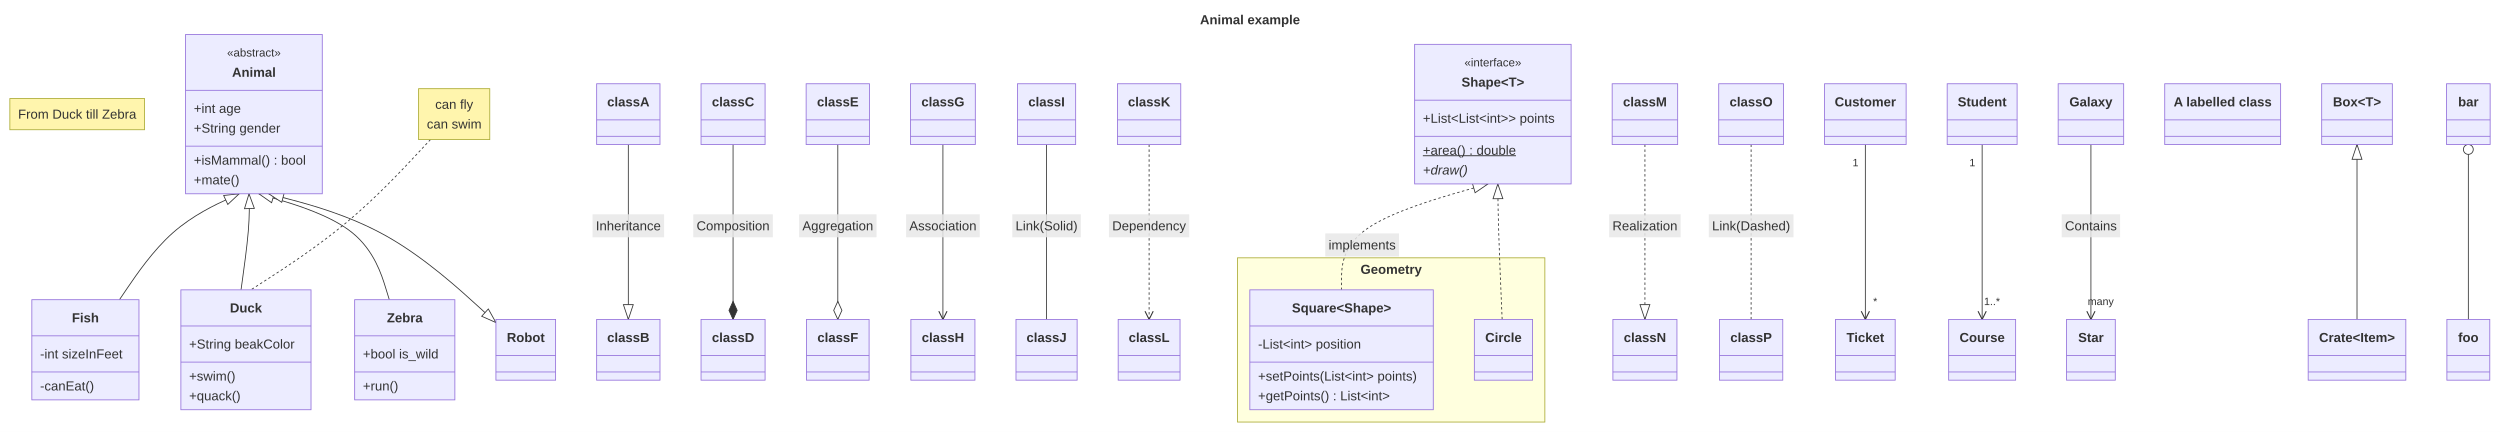
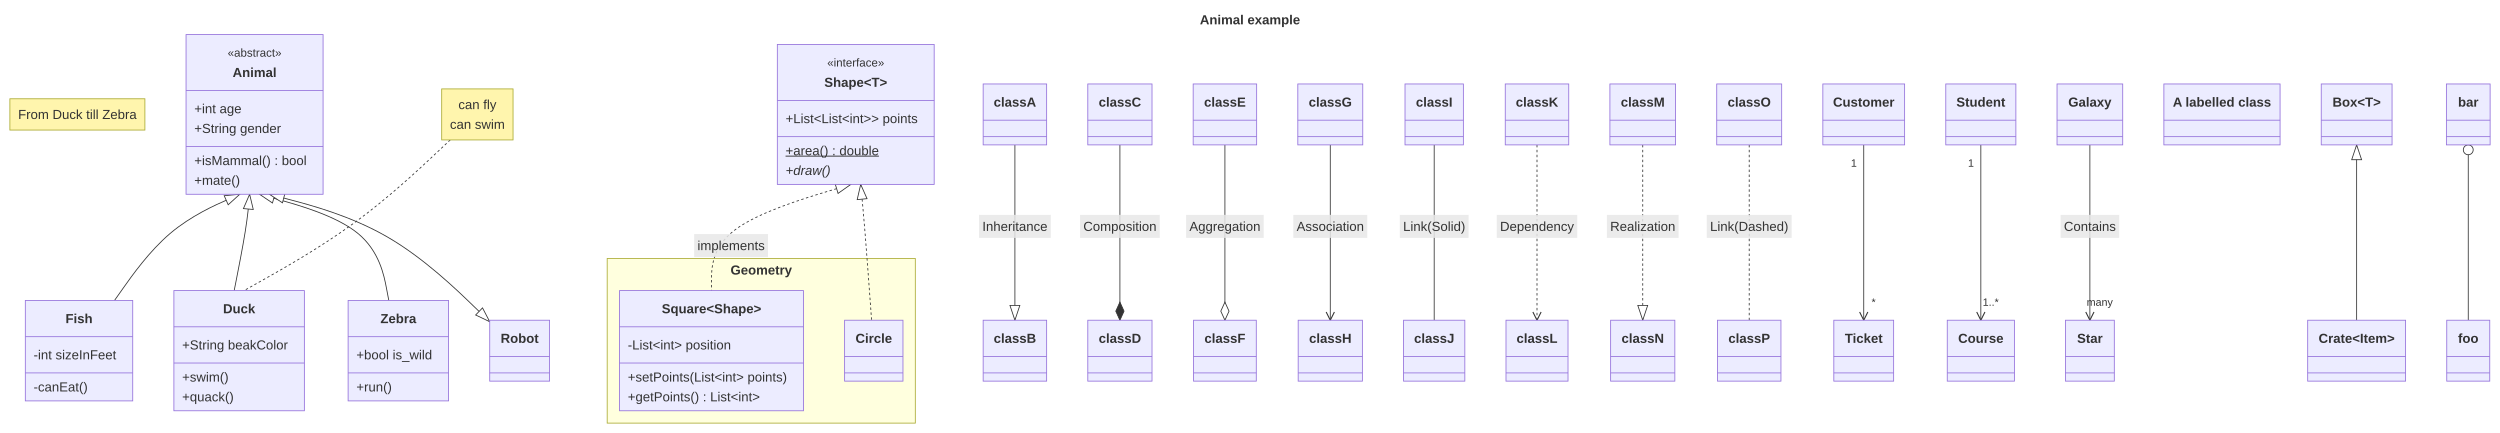
- <svg xmlns="http://www.w3.org/2000/svg" id="mermaid" class="classDiagram" width="3044.69" height="526" viewBox="-94.01 -42 3044.69 526" role="graphics-document document" aria-roledescription="classDiagram">
+ <svg xmlns="http://www.w3.org/2000/svg" id="mermaid" class="classDiagram" width="3036.97" height="526" viewBox="-2988.91 -42 3036.97 526" role="graphics-document document" aria-roledescription="classDiagram">
  <style>#mermaid{font-family:"trebuchet ms",verdana,arial,sans-serif;font-size:16px;fill:#333;}#mermaid .cls{fill:#ECECFF;stroke:#9370DB;stroke-width:1px;}#mermaid .div{stroke:#9370DB;stroke-width:1px;}#mermaid .rel{fill:none;stroke:#333;stroke-width:1px;}#mermaid .rel.dot{stroke-dasharray:3,3;}#mermaid .lbl{fill:#e8e8e8;opacity:0.85;}#mermaid .card{font-size:13px;}#mermaid .ns{fill:#ffffde;stroke:#aaaa33;stroke-width:1px;}#mermaid .note{fill:#fff5ad;stroke:#aaaa33;stroke-width:1px;}#mermaid .static{text-decoration:underline;}#mermaid .abstract{font-style:italic;}#mermaid .title{font-weight:bold;}#mermaid .ann{font-size:14px;}</style>
-   <rect x="-94.01" y="-42" width="3044.69" height="526" fill="white" />
+   <rect x="-2988.91" y="-42" width="3036.97" height="526" fill="white" />
  <defs>
    <marker id="cl-ext-s" viewBox="0 0 20 14" refX="1" refY="7" markerWidth="20" markerHeight="14" markerUnits="userSpaceOnUse" orient="auto">
      <path d="M1,7 L19,1 L19,13 z" fill="#fff" stroke="#333" />
    </marker>
    <marker id="cl-ext-e" viewBox="0 0 20 14" refX="19" refY="7" markerWidth="20" markerHeight="14" markerUnits="userSpaceOnUse" orient="auto">
      <path d="M19,7 L1,1 L1,13 z" fill="#fff" stroke="#333" />
    </marker>
    <marker id="cl-comp-s" viewBox="0 0 24 12" refX="1" refY="6" markerWidth="24" markerHeight="12" markerUnits="userSpaceOnUse" orient="auto">
      <path d="M1,6 L12,1 L23,6 L12,11 z" fill="#333" stroke="#333" />
    </marker>
    <marker id="cl-comp-e" viewBox="0 0 24 12" refX="23" refY="6" markerWidth="24" markerHeight="12" markerUnits="userSpaceOnUse" orient="auto">
      <path d="M1,6 L12,1 L23,6 L12,11 z" fill="#333" stroke="#333" />
    </marker>
    <marker id="cl-agg-s" viewBox="0 0 24 12" refX="1" refY="6" markerWidth="24" markerHeight="12" markerUnits="userSpaceOnUse" orient="auto">
      <path d="M1,6 L12,1 L23,6 L12,11 z" fill="#fff" stroke="#333" />
    </marker>
    <marker id="cl-agg-e" viewBox="0 0 24 12" refX="23" refY="6" markerWidth="24" markerHeight="12" markerUnits="userSpaceOnUse" orient="auto">
      <path d="M1,6 L12,1 L23,6 L12,11 z" fill="#fff" stroke="#333" />
    </marker>
    <marker id="cl-arrow-s" viewBox="0 0 12 12" refX="1" refY="6" markerWidth="12" markerHeight="12" markerUnits="userSpaceOnUse" orient="auto">
      <path d="M11,1 L1,6 L11,11" fill="none" stroke="#333" stroke-width="1.3" />
    </marker>
    <marker id="cl-arrow-e" viewBox="0 0 12 12" refX="11" refY="6" markerWidth="12" markerHeight="12" markerUnits="userSpaceOnUse" orient="auto">
      <path d="M1,1 L11,6 L1,11" fill="none" stroke="#333" stroke-width="1.3" />
    </marker>
    <marker id="cl-lolli-s" viewBox="0 0 14 14" refX="1" refY="7" markerWidth="14" markerHeight="14" markerUnits="userSpaceOnUse" orient="auto">
      <circle cx="7" cy="7" r="6" fill="#fff" stroke="#333" />
    </marker>
    <marker id="cl-lolli-e" viewBox="0 0 14 14" refX="13" refY="7" markerWidth="14" markerHeight="14" markerUnits="userSpaceOnUse" orient="auto">
      <circle cx="7" cy="7" r="6" fill="#fff" stroke="#333" />
    </marker>
  </defs>
-   <text class="title" x="1428.34" y="-18" text-anchor="middle" dominant-baseline="central">Animal example</text>
-   <rect class="ns" x="1413.13" y="272" width="374.3" height="200" />
-   <text class="title" x="1600.28" y="286" text-anchor="middle" dominant-baseline="central">Geometry</text>
-   <path class="rel" d="M209.24,194L209.43,200.5C209.62,207 210,220 208.39,239.5C206.77,259 203.15,285 201.34,298L199.53,311" marker-start="url(#cl-ext-s)" />
-   <path class="rel dot" d="M430.23,128L413.91,145.5C397.6,163 364.96,198 328.51,228.5C292.07,259 251.8,285 231.67,298L211.53,311" />
-   <path class="rel" d="M197.24,194L183.14,200.5C169.03,207 140.83,220 116.53,241.5C92.23,263 71.85,293 61.65,308L51.46,323" marker-start="url(#cl-ext-s)" />
-   <path class="rel" d="M221.24,194L243.09,200.5C264.94,207 308.63,220 335.11,241.5C361.59,263 370.85,293 375.49,308L380.12,323" marker-start="url(#cl-ext-s)" />
-   <path class="rel dot" d="M1718.14,182L1688.42,190.5C1658.71,199 1599.27,216 1569.56,237.5C1539.84,259 1539.84,285 1539.84,298L1539.84,311" marker-start="url(#cl-ext-s)" />
-   <rect class="lbl" x="1520.02" y="242.3" width="89.79" height="28" />
-   <text x="1564.92" y="256.3" text-anchor="middle" dominant-baseline="central">implements</text>
-   <path class="rel dot" d="M1730.14,182L1730.21,190.5C1730.28,199 1730.42,216 1731.3,243.5C1732.18,271 1733.8,309 1734.61,328L1735.42,347" marker-start="url(#cl-ext-s)" />
-   <path class="rel" d="M671.21,134L671.21,347" marker-end="url(#cl-ext-e)" />
-   <rect class="lbl" x="627.64" y="219" width="87.15" height="28" />
-   <text x="671.21" y="233" text-anchor="middle" dominant-baseline="central">Inheritance</text>
-   <path class="rel" d="M798.77,134L798.77,347" marker-end="url(#cl-comp-e)" />
-   <rect class="lbl" x="750.32" y="219" width="96.91" height="28" />
-   <text x="798.77" y="233" text-anchor="middle" dominant-baseline="central">Composition</text>
-   <path class="rel" d="M926.33,134L926.33,347" marker-end="url(#cl-agg-e)" />
-   <rect class="lbl" x="879.2" y="219" width="94.27" height="28" />
-   <text x="926.33" y="233" text-anchor="middle" dominant-baseline="central">Aggregation</text>
-   <path class="rel" d="M1054.34,134L1054.34,347" marker-end="url(#cl-arrow-e)" />
-   <rect class="lbl" x="1009.44" y="219" width="89.81" height="28" />
-   <text x="1054.34" y="233" text-anchor="middle" dominant-baseline="central">Association</text>
-   <path class="rel" d="M1180.56,134L1180.56,347" />
-   <rect class="lbl" x="1138.78" y="219" width="83.57" height="28" />
-   <text x="1180.56" y="233" text-anchor="middle" dominant-baseline="central">Link(Solid)</text>
-   <path class="rel dot" d="M1305.46,134L1305.46,347" marker-end="url(#cl-arrow-e)" />
-   <rect class="lbl" x="1256.55" y="219" width="97.82" height="28" />
-   <text x="1305.46" y="233" text-anchor="middle" dominant-baseline="central">Dependency</text>
-   <path class="rel dot" d="M1909.3,134L1909.3,347" marker-end="url(#cl-ext-e)" />
-   <rect class="lbl" x="1865.73" y="219" width="87.14" height="28" />
-   <text x="1909.3" y="233" text-anchor="middle" dominant-baseline="central">Realization</text>
-   <path class="rel dot" d="M2038.63,134L2038.63,347" />
-   <rect class="lbl" x="1987.06" y="219" width="103.14" height="28" />
-   <text x="2038.63" y="233" text-anchor="middle" dominant-baseline="central">Link(Dashed)</text>
-   <path class="rel" d="M2177.75,134L2177.75,347" marker-end="url(#cl-arrow-e)" />
-   <text class="card" x="2165.75" y="156" text-anchor="middle" dominant-baseline="central">1</text>
-   <text class="card" x="2189.75" y="325" text-anchor="middle" dominant-baseline="central">*</text>
-   <path class="rel" d="M2320,134L2320,347" marker-end="url(#cl-arrow-e)" />
-   <text class="card" x="2308" y="156" text-anchor="middle" dominant-baseline="central">1</text>
-   <text class="card" x="2332" y="325" text-anchor="middle" dominant-baseline="central">1..*</text>
-   <path class="rel" d="M2452.47,134L2452.47,347" marker-end="url(#cl-arrow-e)" />
-   <text class="card" x="2464.47" y="325" text-anchor="middle" dominant-baseline="central">many</text>
-   <rect class="lbl" x="2416.9" y="219" width="71.14" height="28" />
-   <text x="2452.47" y="233" text-anchor="middle" dominant-baseline="central">Contains</text>
-   <path class="rel" d="M233.24,194L257.83,200.5C282.42,207 331.6,220 377.72,246.14C423.84,272.28 466.9,311.56 488.43,331.21L509.96,350.85" marker-start="url(#cl-ext-s)" marker-end="url(#cl-ext-e)" />
-   <path class="rel" d="M2776.54,134L2776.54,347" marker-start="url(#cl-ext-s)" />
-   <path class="rel" d="M2912.12,134L2912.12,347" marker-start="url(#cl-lolli-s)" />
-   <rect class="note" x="-82.01" y="78" width="164.02" height="38" />
-   <text x="0" y="97" text-anchor="middle" dominant-baseline="central">From Duck till Zebra</text>
-   <rect class="cls" x="132.01" y="0" width="166.46" height="194" />
-   <text class="ann" x="215.24" y="22" text-anchor="middle" dominant-baseline="central">«abstract»</text>
-   <text class="title" x="215.24" y="46" text-anchor="middle" dominant-baseline="central">Animal</text>
-   <line class="div" x1="132.01" y1="68" x2="298.47" y2="68" />
-   <text x="142.01" y="90" text-anchor="start" dominant-baseline="central">+int age</text>
-   <text x="142.01" y="114" text-anchor="start" dominant-baseline="central">+String gender</text>
-   <line class="div" x1="132.01" y1="136" x2="298.47" y2="136" />
-   <text x="142.01" y="153" text-anchor="start" dominant-baseline="central">+isMammal() : bool</text>
-   <text x="142.01" y="177" text-anchor="start" dominant-baseline="central">+mate()</text>
-   <rect class="cls" x="126.28" y="311" width="158.5" height="146" />
-   <text class="title" x="205.53" y="333" text-anchor="middle" dominant-baseline="central">Duck</text>
-   <line class="div" x1="126.28" y1="355" x2="284.78" y2="355" />
-   <text x="136.28" y="377" text-anchor="start" dominant-baseline="central">+String beakColor</text>
-   <line class="div" x1="126.28" y1="399" x2="284.78" y2="399" />
-   <text x="136.28" y="416" text-anchor="start" dominant-baseline="central">+swim()</text>
-   <text x="136.28" y="440" text-anchor="start" dominant-baseline="central">+quack()</text>
-   <rect class="note" x="415.8" y="66" width="86.67" height="62" />
-   <text x="459.13" y="85" text-anchor="middle" dominant-baseline="central">can fly</text>
-   <text x="459.13" y="109" text-anchor="middle" dominant-baseline="central">can swim</text>
-   <rect class="cls" x="-55.24" y="323" width="130.48" height="122" />
-   <text class="title" x="10" y="345" text-anchor="middle" dominant-baseline="central">Fish</text>
-   <line class="div" x1="-55.24" y1="367" x2="75.24" y2="367" />
-   <text x="-45.24" y="389" text-anchor="start" dominant-baseline="central">-int sizeInFeet</text>
-   <line class="div" x1="-55.24" y1="411" x2="75.24" y2="411" />
-   <text x="-45.24" y="428" text-anchor="start" dominant-baseline="central">-canEat()</text>
-   <rect class="cls" x="337.93" y="323" width="122.03" height="122" />
-   <text class="title" x="398.95" y="345" text-anchor="middle" dominant-baseline="central">Zebra</text>
-   <line class="div" x1="337.93" y1="367" x2="459.96" y2="367" />
-   <text x="347.93" y="389" text-anchor="start" dominant-baseline="central">+bool is_wild</text>
-   <line class="div" x1="337.93" y1="411" x2="459.96" y2="411" />
-   <text x="347.93" y="428" text-anchor="start" dominant-baseline="central">+run()</text>
-   <rect class="cls" x="1628.86" y="12" width="190.54" height="170" />
-   <text class="ann" x="1724.14" y="34" text-anchor="middle" dominant-baseline="central">«interface»</text>
-   <text class="title" x="1724.14" y="58" text-anchor="middle" dominant-baseline="central">Shape&lt;T&gt;</text>
-   <line class="div" x1="1628.86" y1="80" x2="1819.41" y2="80" />
-   <text x="1638.86" y="102" text-anchor="start" dominant-baseline="central">+List&lt;List&lt;int&gt;&gt; points</text>
-   <line class="div" x1="1628.86" y1="124" x2="1819.41" y2="124" />
-   <text class="static" x="1638.86" y="141" text-anchor="start" dominant-baseline="central">+area() : double</text>
-   <text class="abstract" x="1638.86" y="165" text-anchor="start" dominant-baseline="central">+draw()</text>
-   <rect class="cls" x="1428.13" y="311" width="223.42" height="146" />
-   <text class="title" x="1539.84" y="333" text-anchor="middle" dominant-baseline="central">Square&lt;Shape&gt;</text>
-   <line class="div" x1="1428.13" y1="355" x2="1651.56" y2="355" />
-   <text x="1438.13" y="377" text-anchor="start" dominant-baseline="central">-List&lt;int&gt; position</text>
-   <line class="div" x1="1428.13" y1="399" x2="1651.56" y2="399" />
-   <text x="1438.13" y="416" text-anchor="start" dominant-baseline="central">+setPoints(List&lt;int&gt; points)</text>
-   <text x="1438.13" y="440" text-anchor="start" dominant-baseline="central">+getPoints() : List&lt;int&gt;</text>
-   <rect class="cls" x="1701.56" y="347" width="70.88" height="74" />
-   <text class="title" x="1737" y="369" text-anchor="middle" dominant-baseline="central">Circle</text>
-   <line class="div" x1="1701.56" y1="391" x2="1772.44" y2="391" />
-   <line class="div" x1="1701.56" y1="411" x2="1772.44" y2="411" />
-   <rect class="cls" x="632.65" y="60" width="77.12" height="74" />
-   <text class="title" x="671.21" y="82" text-anchor="middle" dominant-baseline="central">classA</text>
-   <line class="div" x1="632.65" y1="104" x2="709.77" y2="104" />
-   <line class="div" x1="632.65" y1="124" x2="709.77" y2="124" />
-   <rect class="cls" x="632.65" y="347" width="77.12" height="74" />
-   <text class="title" x="671.21" y="369" text-anchor="middle" dominant-baseline="central">classB</text>
-   <line class="div" x1="632.65" y1="391" x2="709.77" y2="391" />
-   <line class="div" x1="632.65" y1="411" x2="709.77" y2="411" />
-   <rect class="cls" x="759.77" y="60" width="78" height="74" />
-   <text class="title" x="798.77" y="82" text-anchor="middle" dominant-baseline="central">classC</text>
-   <line class="div" x1="759.77" y1="104" x2="837.77" y2="104" />
-   <line class="div" x1="759.77" y1="124" x2="837.77" y2="124" />
-   <rect class="cls" x="759.77" y="347" width="78" height="74" />
-   <text class="title" x="798.77" y="369" text-anchor="middle" dominant-baseline="central">classD</text>
-   <line class="div" x1="759.77" y1="391" x2="837.77" y2="391" />
-   <line class="div" x1="759.77" y1="411" x2="837.77" y2="411" />
-   <rect class="cls" x="887.77" y="60" width="77.12" height="74" />
-   <text class="title" x="926.33" y="82" text-anchor="middle" dominant-baseline="central">classE</text>
-   <line class="div" x1="887.77" y1="104" x2="964.89" y2="104" />
-   <line class="div" x1="887.77" y1="124" x2="964.89" y2="124" />
-   <rect class="cls" x="888.22" y="347" width="76.22" height="74" />
-   <text class="title" x="926.33" y="369" text-anchor="middle" dominant-baseline="central">classF</text>
-   <line class="div" x1="888.22" y1="391" x2="964.44" y2="391" />
-   <line class="div" x1="888.22" y1="411" x2="964.44" y2="411" />
-   <rect class="cls" x="1014.89" y="60" width="78.9" height="74" />
-   <text class="title" x="1054.34" y="82" text-anchor="middle" dominant-baseline="central">classG</text>
-   <line class="div" x1="1014.89" y1="104" x2="1093.79" y2="104" />
-   <line class="div" x1="1014.89" y1="124" x2="1093.79" y2="124" />
-   <rect class="cls" x="1015.34" y="347" width="78" height="74" />
-   <text class="title" x="1054.34" y="369" text-anchor="middle" dominant-baseline="central">classH</text>
-   <line class="div" x1="1015.34" y1="391" x2="1093.34" y2="391" />
-   <line class="div" x1="1015.34" y1="411" x2="1093.34" y2="411" />
-   <rect class="cls" x="1145.12" y="60" width="70.9" height="74" />
-   <text class="title" x="1180.56" y="82" text-anchor="middle" dominant-baseline="central">classI</text>
-   <line class="div" x1="1145.12" y1="104" x2="1216.01" y2="104" />
-   <line class="div" x1="1145.12" y1="124" x2="1216.01" y2="124" />
-   <rect class="cls" x="1143.34" y="347" width="74.45" height="74" />
-   <text class="title" x="1180.56" y="369" text-anchor="middle" dominant-baseline="central">classJ</text>
-   <line class="div" x1="1143.34" y1="391" x2="1217.79" y2="391" />
-   <line class="div" x1="1143.34" y1="411" x2="1217.79" y2="411" />
-   <rect class="cls" x="1266.9" y="60" width="77.12" height="74" />
-   <text class="title" x="1305.46" y="82" text-anchor="middle" dominant-baseline="central">classK</text>
-   <line class="div" x1="1266.9" y1="104" x2="1344.02" y2="104" />
-   <line class="div" x1="1266.9" y1="124" x2="1344.02" y2="124" />
-   <rect class="cls" x="1267.79" y="347" width="75.34" height="74" />
-   <text class="title" x="1305.46" y="369" text-anchor="middle" dominant-baseline="central">classL</text>
-   <line class="div" x1="1267.79" y1="391" x2="1343.13" y2="391" />
-   <line class="div" x1="1267.79" y1="411" x2="1343.13" y2="411" />
-   <rect class="cls" x="1869.41" y="60" width="79.78" height="74" />
-   <text class="title" x="1909.3" y="82" text-anchor="middle" dominant-baseline="central">classM</text>
-   <line class="div" x1="1869.41" y1="104" x2="1949.18" y2="104" />
-   <line class="div" x1="1869.41" y1="124" x2="1949.18" y2="124" />
-   <rect class="cls" x="1870.3" y="347" width="78" height="74" />
-   <text class="title" x="1909.3" y="369" text-anchor="middle" dominant-baseline="central">classN</text>
-   <line class="div" x1="1870.3" y1="391" x2="1948.3" y2="391" />
-   <line class="div" x1="1870.3" y1="411" x2="1948.3" y2="411" />
-   <rect class="cls" x="1999.18" y="60" width="78.9" height="74" />
-   <text class="title" x="2038.63" y="82" text-anchor="middle" dominant-baseline="central">classO</text>
-   <line class="div" x1="1999.18" y1="104" x2="2078.08" y2="104" />
-   <line class="div" x1="1999.18" y1="124" x2="2078.08" y2="124" />
-   <rect class="cls" x="2000.07" y="347" width="77.12" height="74" />
-   <text class="title" x="2038.63" y="369" text-anchor="middle" dominant-baseline="central">classP</text>
-   <line class="div" x1="2000.07" y1="391" x2="2077.19" y2="391" />
-   <line class="div" x1="2000.07" y1="411" x2="2077.19" y2="411" />
-   <rect class="cls" x="2128.08" y="60" width="99.34" height="74" />
-   <text class="title" x="2177.75" y="82" text-anchor="middle" dominant-baseline="central">Customer</text>
-   <line class="div" x1="2128.08" y1="104" x2="2227.42" y2="104" />
-   <line class="div" x1="2128.08" y1="124" x2="2227.42" y2="124" />
-   <rect class="cls" x="2141.42" y="347" width="72.67" height="74" />
-   <text class="title" x="2177.75" y="369" text-anchor="middle" dominant-baseline="central">Ticket</text>
-   <line class="div" x1="2141.42" y1="391" x2="2214.09" y2="391" />
-   <line class="div" x1="2141.42" y1="411" x2="2214.09" y2="411" />
-   <rect class="cls" x="2277.42" y="60" width="85.15" height="74" />
-   <text class="title" x="2320" y="82" text-anchor="middle" dominant-baseline="central">Student</text>
-   <line class="div" x1="2277.42" y1="104" x2="2362.58" y2="104" />
-   <line class="div" x1="2277.42" y1="124" x2="2362.58" y2="124" />
-   <rect class="cls" x="2279.22" y="347" width="81.57" height="74" />
-   <text class="title" x="2320" y="369" text-anchor="middle" dominant-baseline="central">Course</text>
-   <line class="div" x1="2279.22" y1="391" x2="2360.78" y2="391" />
-   <line class="div" x1="2279.22" y1="411" x2="2360.78" y2="411" />
-   <rect class="cls" x="2412.58" y="60" width="79.79" height="74" />
-   <text class="title" x="2452.47" y="82" text-anchor="middle" dominant-baseline="central">Galaxy</text>
-   <line class="div" x1="2412.58" y1="104" x2="2492.37" y2="104" />
-   <line class="div" x1="2412.58" y1="124" x2="2492.37" y2="124" />
-   <rect class="cls" x="2422.8" y="347" width="59.34" height="74" />
-   <text class="title" x="2452.47" y="369" text-anchor="middle" dominant-baseline="central">Star</text>
-   <line class="div" x1="2422.8" y1="391" x2="2482.14" y2="391" />
-   <line class="div" x1="2422.8" y1="411" x2="2482.14" y2="411" />
-   <rect class="cls" x="509.96" y="347" width="72.69" height="74" />
-   <text class="title" x="546.31" y="369" text-anchor="middle" dominant-baseline="central">Robot</text>
-   <line class="div" x1="509.96" y1="391" x2="582.65" y2="391" />
-   <line class="div" x1="509.96" y1="411" x2="582.65" y2="411" />
-   <rect class="cls" x="2733.52" y="60" width="86.03" height="74" />
-   <text class="title" x="2776.54" y="82" text-anchor="middle" dominant-baseline="central">Box&lt;T&gt;</text>
-   <line class="div" x1="2733.52" y1="104" x2="2819.55" y2="104" />
-   <line class="div" x1="2733.52" y1="124" x2="2819.55" y2="124" />
-   <rect class="cls" x="2717.07" y="347" width="118.93" height="74" />
-   <text class="title" x="2776.54" y="369" text-anchor="middle" dominant-baseline="central">Crate&lt;Item&gt;</text>
-   <line class="div" x1="2717.07" y1="391" x2="2836" y2="391" />
-   <line class="div" x1="2717.07" y1="411" x2="2836" y2="411" />
-   <rect class="cls" x="2885.56" y="60" width="53.12" height="74" />
-   <text class="title" x="2912.12" y="82" text-anchor="middle" dominant-baseline="central">bar</text>
-   <line class="div" x1="2885.56" y1="104" x2="2938.68" y2="104" />
-   <line class="div" x1="2885.56" y1="124" x2="2938.68" y2="124" />
-   <rect class="cls" x="2886" y="347" width="52.24" height="74" />
-   <text class="title" x="2912.12" y="369" text-anchor="middle" dominant-baseline="central">foo</text>
-   <line class="div" x1="2886" y1="391" x2="2938.24" y2="391" />
-   <line class="div" x1="2886" y1="411" x2="2938.24" y2="411" />
-   <rect class="cls" x="2542.37" y="60" width="141.15" height="74" />
-   <text class="title" x="2612.94" y="82" text-anchor="middle" dominant-baseline="central">A labelled class</text>
-   <line class="div" x1="2542.37" y1="104" x2="2683.52" y2="104" />
-   <line class="div" x1="2542.37" y1="124" x2="2683.52" y2="124" />
+   <text class="title" x="-1470.43" y="-18" text-anchor="middle" dominant-baseline="central">Animal example</text>
+   <rect class="ns" x="-2251.3" y="272" width="374.3" height="200" />
+   <text class="title" x="-2064.15" y="286" text-anchor="middle" dominant-baseline="central">Geometry</text>
+   <path class="rel" d="M-2685.66,194L-2686.23,200.5C-2686.79,207 -2687.92,220 -2691.04,239.5C-2694.17,259 -2699.3,285 -2701.86,298L-2704.42,311" marker-start="url(#cl-ext-s)" />
+   <path class="rel dot" d="M-2441.99,128L-2460.61,145.5C-2479.23,163 -2516.47,198 -2558.21,228.5C-2599.95,259 -2646.19,285 -2669.31,298L-2692.42,311" />
+   <path class="rel" d="M-2697.66,194L-2712.43,200.5C-2727.21,207 -2756.75,220 -2782.11,241.5C-2807.47,263 -2828.66,293 -2839.25,308L-2849.84,323" marker-start="url(#cl-ext-s)" />
+   <path class="rel" d="M-2673.66,194L-2650.34,200.5C-2627.01,207 -2580.36,220 -2554.19,241.5C-2528.01,263 -2522.31,293 -2519.46,308L-2516.6,323" marker-start="url(#cl-ext-s)" />
+   <path class="rel dot" d="M-1955.35,182L-1983.56,190.5C-2011.77,199 -2068.18,216 -2096.39,237.5C-2124.59,259 -2124.59,285 -2124.59,298L-2124.59,311" marker-start="url(#cl-ext-s)" />
+   <rect class="lbl" x="-2145.69" y="242.3" width="89.79" height="28" />
+   <text x="-2100.79" y="256.3" text-anchor="middle" dominant-baseline="central">implements</text>
+   <path class="rel dot" d="M-1943.35,182L-1942.53,190.5C-1941.7,199 -1940.05,216 -1937.84,243.5C-1935.64,271 -1932.88,309 -1931.5,328L-1930.12,347" marker-start="url(#cl-ext-s)" />
+   <path class="rel" d="M-1756.02,134L-1756.02,347" marker-end="url(#cl-ext-e)" />
+   <rect class="lbl" x="-1799.6" y="219" width="87.15" height="28" />
+   <text x="-1756.02" y="233" text-anchor="middle" dominant-baseline="central">Inheritance</text>
+   <path class="rel" d="M-1628.46,134L-1628.46,347" marker-end="url(#cl-comp-e)" />
+   <rect class="lbl" x="-1676.92" y="219" width="96.91" height="28" />
+   <text x="-1628.46" y="233" text-anchor="middle" dominant-baseline="central">Composition</text>
+   <path class="rel" d="M-1500.9,134L-1500.9,347" marker-end="url(#cl-agg-e)" />
+   <rect class="lbl" x="-1548.04" y="219" width="94.27" height="28" />
+   <text x="-1500.9" y="233" text-anchor="middle" dominant-baseline="central">Aggregation</text>
+   <path class="rel" d="M-1372.9,134L-1372.9,347" marker-end="url(#cl-arrow-e)" />
+   <rect class="lbl" x="-1417.8" y="219" width="89.81" height="28" />
+   <text x="-1372.9" y="233" text-anchor="middle" dominant-baseline="central">Association</text>
+   <path class="rel" d="M-1246.67,134L-1246.67,347" />
+   <rect class="lbl" x="-1288.46" y="219" width="83.57" height="28" />
+   <text x="-1246.67" y="233" text-anchor="middle" dominant-baseline="central">Link(Solid)</text>
+   <path class="rel dot" d="M-1121.78,134L-1121.78,347" marker-end="url(#cl-arrow-e)" />
+   <rect class="lbl" x="-1170.69" y="219" width="97.82" height="28" />
+   <text x="-1121.78" y="233" text-anchor="middle" dominant-baseline="central">Dependency</text>
+   <path class="rel dot" d="M-993.33,134L-993.33,347" marker-end="url(#cl-ext-e)" />
+   <rect class="lbl" x="-1036.9" y="219" width="87.14" height="28" />
+   <text x="-993.33" y="233" text-anchor="middle" dominant-baseline="central">Realization</text>
+   <path class="rel dot" d="M-863.99,134L-863.99,347" />
+   <rect class="lbl" x="-915.56" y="219" width="103.14" height="28" />
+   <text x="-863.99" y="233" text-anchor="middle" dominant-baseline="central">Link(Dashed)</text>
+   <path class="rel" d="M-724.87,134L-724.87,347" marker-end="url(#cl-arrow-e)" />
+   <text class="card" x="-736.87" y="156" text-anchor="middle" dominant-baseline="central">1</text>
+   <text class="card" x="-712.87" y="325" text-anchor="middle" dominant-baseline="central">*</text>
+   <path class="rel" d="M-582.62,134L-582.62,347" marker-end="url(#cl-arrow-e)" />
+   <text class="card" x="-594.62" y="156" text-anchor="middle" dominant-baseline="central">1</text>
+   <text class="card" x="-570.62" y="325" text-anchor="middle" dominant-baseline="central">1..*</text>
+   <path class="rel" d="M-450.15,134L-450.15,347" marker-end="url(#cl-arrow-e)" />
+   <text class="card" x="-438.15" y="325" text-anchor="middle" dominant-baseline="central">many</text>
+   <rect class="lbl" x="-485.72" y="219" width="71.14" height="28" />
+   <text x="-450.15" y="233" text-anchor="middle" dominant-baseline="central">Contains</text>
+   <path class="rel" d="M-2661.66,194L-2637.01,200.5C-2612.35,207 -2563.03,220 -2518.42,245.81C-2473.81,271.61 -2433.9,310.22 -2413.95,329.53L-2393.99,348.84" marker-start="url(#cl-ext-s)" marker-end="url(#cl-ext-e)" />
+   <path class="rel" d="M-126.09,134L-126.09,347" marker-start="url(#cl-ext-s)" />
+   <path class="rel" d="M9.5,134L9.5,347" marker-start="url(#cl-lolli-s)" />
+   <rect class="note" x="-2976.91" y="78" width="164.02" height="38" />
+   <text x="-2894.9" y="97" text-anchor="middle" dominant-baseline="central">From Duck till Zebra</text>
+   <rect class="cls" x="-2762.9" y="0" width="166.46" height="194" />
+   <text class="ann" x="-2679.66" y="22" text-anchor="middle" dominant-baseline="central">«abstract»</text>
+   <text class="title" x="-2679.66" y="46" text-anchor="middle" dominant-baseline="central">Animal</text>
+   <line class="div" x1="-2762.9" y1="68" x2="-2596.43" y2="68" />
+   <text x="-2752.9" y="90" text-anchor="start" dominant-baseline="central">+int age</text>
+   <text x="-2752.9" y="114" text-anchor="start" dominant-baseline="central">+String gender</text>
+   <line class="div" x1="-2762.9" y1="136" x2="-2596.43" y2="136" />
+   <text x="-2752.9" y="153" text-anchor="start" dominant-baseline="central">+isMammal() : bool</text>
+   <text x="-2752.9" y="177" text-anchor="start" dominant-baseline="central">+mate()</text>
+   <rect class="cls" x="-2777.67" y="311" width="158.5" height="146" />
+   <text class="title" x="-2698.42" y="333" text-anchor="middle" dominant-baseline="central">Duck</text>
+   <line class="div" x1="-2777.67" y1="355" x2="-2619.18" y2="355" />
+   <text x="-2767.67" y="377" text-anchor="start" dominant-baseline="central">+String beakColor</text>
+   <line class="div" x1="-2777.67" y1="399" x2="-2619.18" y2="399" />
+   <text x="-2767.67" y="416" text-anchor="start" dominant-baseline="central">+swim()</text>
+   <text x="-2767.67" y="440" text-anchor="start" dominant-baseline="central">+quack()</text>
+   <rect class="note" x="-2452.34" y="66" width="86.67" height="62" />
+   <text x="-2409" y="85" text-anchor="middle" dominant-baseline="central">can fly</text>
+   <text x="-2409" y="109" text-anchor="middle" dominant-baseline="central">can swim</text>
+   <rect class="cls" x="-2958.15" y="323" width="130.48" height="122" />
+   <text class="title" x="-2892.91" y="345" text-anchor="middle" dominant-baseline="central">Fish</text>
+   <line class="div" x1="-2958.15" y1="367" x2="-2827.67" y2="367" />
+   <text x="-2948.15" y="389" text-anchor="start" dominant-baseline="central">-int sizeInFeet</text>
+   <line class="div" x1="-2958.15" y1="411" x2="-2827.67" y2="411" />
+   <text x="-2948.15" y="428" text-anchor="start" dominant-baseline="central">-canEat()</text>
+   <rect class="cls" x="-2566.02" y="323" width="122.03" height="122" />
+   <text class="title" x="-2505.01" y="345" text-anchor="middle" dominant-baseline="central">Zebra</text>
+   <line class="div" x1="-2566.02" y1="367" x2="-2443.99" y2="367" />
+   <text x="-2556.02" y="389" text-anchor="start" dominant-baseline="central">+bool is_wild</text>
+   <line class="div" x1="-2566.02" y1="411" x2="-2443.99" y2="411" />
+   <text x="-2556.02" y="428" text-anchor="start" dominant-baseline="central">+run()</text>
+   <rect class="cls" x="-2044.62" y="12" width="190.54" height="170" />
+   <text class="ann" x="-1949.35" y="34" text-anchor="middle" dominant-baseline="central">«interface»</text>
+   <text class="title" x="-1949.35" y="58" text-anchor="middle" dominant-baseline="central">Shape&lt;T&gt;</text>
+   <line class="div" x1="-2044.62" y1="80" x2="-1854.08" y2="80" />
+   <text x="-2034.62" y="102" text-anchor="start" dominant-baseline="central">+List&lt;List&lt;int&gt;&gt; points</text>
+   <line class="div" x1="-2044.62" y1="124" x2="-1854.08" y2="124" />
+   <text class="static" x="-2034.62" y="141" text-anchor="start" dominant-baseline="central">+area() : double</text>
+   <text class="abstract" x="-2034.62" y="165" text-anchor="start" dominant-baseline="central">+draw()</text>
+   <rect class="cls" x="-2236.3" y="311" width="223.42" height="146" />
+   <text class="title" x="-2124.59" y="333" text-anchor="middle" dominant-baseline="central">Square&lt;Shape&gt;</text>
+   <line class="div" x1="-2236.3" y1="355" x2="-2012.88" y2="355" />
+   <text x="-2226.3" y="377" text-anchor="start" dominant-baseline="central">-List&lt;int&gt; position</text>
+   <line class="div" x1="-2236.3" y1="399" x2="-2012.88" y2="399" />
+   <text x="-2226.3" y="416" text-anchor="start" dominant-baseline="central">+setPoints(List&lt;int&gt; points)</text>
+   <text x="-2226.3" y="440" text-anchor="start" dominant-baseline="central">+getPoints() : List&lt;int&gt;</text>
+   <rect class="cls" x="-1962.88" y="347" width="70.88" height="74" />
+   <text class="title" x="-1927.44" y="369" text-anchor="middle" dominant-baseline="central">Circle</text>
+   <line class="div" x1="-1962.88" y1="391" x2="-1892" y2="391" />
+   <line class="div" x1="-1962.88" y1="411" x2="-1892" y2="411" />
+   <rect class="cls" x="-1794.58" y="60" width="77.12" height="74" />
+   <text class="title" x="-1756.02" y="82" text-anchor="middle" dominant-baseline="central">classA</text>
+   <line class="div" x1="-1794.58" y1="104" x2="-1717.46" y2="104" />
+   <line class="div" x1="-1794.58" y1="124" x2="-1717.46" y2="124" />
+   <rect class="cls" x="-1794.58" y="347" width="77.12" height="74" />
+   <text class="title" x="-1756.02" y="369" text-anchor="middle" dominant-baseline="central">classB</text>
+   <line class="div" x1="-1794.58" y1="391" x2="-1717.46" y2="391" />
+   <line class="div" x1="-1794.58" y1="411" x2="-1717.46" y2="411" />
+   <rect class="cls" x="-1667.46" y="60" width="78" height="74" />
+   <text class="title" x="-1628.46" y="82" text-anchor="middle" dominant-baseline="central">classC</text>
+   <line class="div" x1="-1667.46" y1="104" x2="-1589.46" y2="104" />
+   <line class="div" x1="-1667.46" y1="124" x2="-1589.46" y2="124" />
+   <rect class="cls" x="-1667.46" y="347" width="78" height="74" />
+   <text class="title" x="-1628.46" y="369" text-anchor="middle" dominant-baseline="central">classD</text>
+   <line class="div" x1="-1667.46" y1="391" x2="-1589.46" y2="391" />
+   <line class="div" x1="-1667.46" y1="411" x2="-1589.46" y2="411" />
+   <rect class="cls" x="-1539.46" y="60" width="77.12" height="74" />
+   <text class="title" x="-1500.9" y="82" text-anchor="middle" dominant-baseline="central">classE</text>
+   <line class="div" x1="-1539.46" y1="104" x2="-1462.34" y2="104" />
+   <line class="div" x1="-1539.46" y1="124" x2="-1462.34" y2="124" />
+   <rect class="cls" x="-1539.02" y="347" width="76.22" height="74" />
+   <text class="title" x="-1500.9" y="369" text-anchor="middle" dominant-baseline="central">classF</text>
+   <line class="div" x1="-1539.02" y1="391" x2="-1462.79" y2="391" />
+   <line class="div" x1="-1539.02" y1="411" x2="-1462.79" y2="411" />
+   <rect class="cls" x="-1412.34" y="60" width="78.9" height="74" />
+   <text class="title" x="-1372.9" y="82" text-anchor="middle" dominant-baseline="central">classG</text>
+   <line class="div" x1="-1412.34" y1="104" x2="-1333.45" y2="104" />
+   <line class="div" x1="-1412.34" y1="124" x2="-1333.45" y2="124" />
+   <rect class="cls" x="-1411.9" y="347" width="78" height="74" />
+   <text class="title" x="-1372.9" y="369" text-anchor="middle" dominant-baseline="central">classH</text>
+   <line class="div" x1="-1411.9" y1="391" x2="-1333.9" y2="391" />
+   <line class="div" x1="-1411.9" y1="411" x2="-1333.9" y2="411" />
+   <rect class="cls" x="-1282.12" y="60" width="70.9" height="74" />
+   <text class="title" x="-1246.67" y="82" text-anchor="middle" dominant-baseline="central">classI</text>
+   <line class="div" x1="-1282.12" y1="104" x2="-1211.22" y2="104" />
+   <line class="div" x1="-1282.12" y1="124" x2="-1211.22" y2="124" />
+   <rect class="cls" x="-1283.9" y="347" width="74.45" height="74" />
+   <text class="title" x="-1246.67" y="369" text-anchor="middle" dominant-baseline="central">classJ</text>
+   <line class="div" x1="-1283.9" y1="391" x2="-1209.45" y2="391" />
+   <line class="div" x1="-1283.9" y1="411" x2="-1209.45" y2="411" />
+   <rect class="cls" x="-1160.34" y="60" width="77.12" height="74" />
+   <text class="title" x="-1121.78" y="82" text-anchor="middle" dominant-baseline="central">classK</text>
+   <line class="div" x1="-1160.34" y1="104" x2="-1083.22" y2="104" />
+   <line class="div" x1="-1160.34" y1="124" x2="-1083.22" y2="124" />
+   <rect class="cls" x="-1159.45" y="347" width="75.34" height="74" />
+   <text class="title" x="-1121.78" y="369" text-anchor="middle" dominant-baseline="central">classL</text>
+   <line class="div" x1="-1159.45" y1="391" x2="-1084.1" y2="391" />
+   <line class="div" x1="-1159.45" y1="411" x2="-1084.1" y2="411" />
+   <rect class="cls" x="-1033.22" y="60" width="79.78" height="74" />
+   <text class="title" x="-993.33" y="82" text-anchor="middle" dominant-baseline="central">classM</text>
+   <line class="div" x1="-1033.22" y1="104" x2="-953.44" y2="104" />
+   <line class="div" x1="-1033.22" y1="124" x2="-953.44" y2="124" />
+   <rect class="cls" x="-1032.33" y="347" width="78" height="74" />
+   <text class="title" x="-993.33" y="369" text-anchor="middle" dominant-baseline="central">classN</text>
+   <line class="div" x1="-1032.33" y1="391" x2="-954.33" y2="391" />
+   <line class="div" x1="-1032.33" y1="411" x2="-954.33" y2="411" />
+   <rect class="cls" x="-903.44" y="60" width="78.9" height="74" />
+   <text class="title" x="-863.99" y="82" text-anchor="middle" dominant-baseline="central">classO</text>
+   <line class="div" x1="-903.44" y1="104" x2="-824.54" y2="104" />
+   <line class="div" x1="-903.44" y1="124" x2="-824.54" y2="124" />
+   <rect class="cls" x="-902.55" y="347" width="77.12" height="74" />
+   <text class="title" x="-863.99" y="369" text-anchor="middle" dominant-baseline="central">classP</text>
+   <line class="div" x1="-902.55" y1="391" x2="-825.43" y2="391" />
+   <line class="div" x1="-902.55" y1="411" x2="-825.43" y2="411" />
+   <rect class="cls" x="-774.54" y="60" width="99.34" height="74" />
+   <text class="title" x="-724.87" y="82" text-anchor="middle" dominant-baseline="central">Customer</text>
+   <line class="div" x1="-774.54" y1="104" x2="-675.2" y2="104" />
+   <line class="div" x1="-774.54" y1="124" x2="-675.2" y2="124" />
+   <rect class="cls" x="-761.21" y="347" width="72.67" height="74" />
+   <text class="title" x="-724.87" y="369" text-anchor="middle" dominant-baseline="central">Ticket</text>
+   <line class="div" x1="-761.21" y1="391" x2="-688.54" y2="391" />
+   <line class="div" x1="-761.21" y1="411" x2="-688.54" y2="411" />
+   <rect class="cls" x="-625.2" y="60" width="85.15" height="74" />
+   <text class="title" x="-582.62" y="82" text-anchor="middle" dominant-baseline="central">Student</text>
+   <line class="div" x1="-625.2" y1="104" x2="-540.05" y2="104" />
+   <line class="div" x1="-625.2" y1="124" x2="-540.05" y2="124" />
+   <rect class="cls" x="-623.41" y="347" width="81.57" height="74" />
+   <text class="title" x="-582.62" y="369" text-anchor="middle" dominant-baseline="central">Course</text>
+   <line class="div" x1="-623.41" y1="391" x2="-541.84" y2="391" />
+   <line class="div" x1="-623.41" y1="411" x2="-541.84" y2="411" />
+   <rect class="cls" x="-490.05" y="60" width="79.79" height="74" />
+   <text class="title" x="-450.15" y="82" text-anchor="middle" dominant-baseline="central">Galaxy</text>
+   <line class="div" x1="-490.05" y1="104" x2="-410.26" y2="104" />
+   <line class="div" x1="-490.05" y1="124" x2="-410.26" y2="124" />
+   <rect class="cls" x="-479.82" y="347" width="59.34" height="74" />
+   <text class="title" x="-450.15" y="369" text-anchor="middle" dominant-baseline="central">Star</text>
+   <line class="div" x1="-479.82" y1="391" x2="-420.48" y2="391" />
+   <line class="div" x1="-479.82" y1="411" x2="-420.48" y2="411" />
+   <rect class="cls" x="-2393.99" y="347" width="72.69" height="74" />
+   <text class="title" x="-2357.65" y="369" text-anchor="middle" dominant-baseline="central">Robot</text>
+   <line class="div" x1="-2393.99" y1="391" x2="-2321.3" y2="391" />
+   <line class="div" x1="-2393.99" y1="411" x2="-2321.3" y2="411" />
+   <rect class="cls" x="-169.1" y="60" width="86.03" height="74" />
+   <text class="title" x="-126.09" y="82" text-anchor="middle" dominant-baseline="central">Box&lt;T&gt;</text>
+   <line class="div" x1="-169.1" y1="104" x2="-83.07" y2="104" />
+   <line class="div" x1="-169.1" y1="124" x2="-83.07" y2="124" />
+   <rect class="cls" x="-185.55" y="347" width="118.93" height="74" />
+   <text class="title" x="-126.09" y="369" text-anchor="middle" dominant-baseline="central">Crate&lt;Item&gt;</text>
+   <line class="div" x1="-185.55" y1="391" x2="-66.62" y2="391" />
+   <line class="div" x1="-185.55" y1="411" x2="-66.62" y2="411" />
+   <rect class="cls" x="-17.06" y="60" width="53.12" height="74" />
+   <text class="title" x="9.5" y="82" text-anchor="middle" dominant-baseline="central">bar</text>
+   <line class="div" x1="-17.06" y1="104" x2="36.06" y2="104" />
+   <line class="div" x1="-17.06" y1="124" x2="36.06" y2="124" />
+   <rect class="cls" x="-16.62" y="347" width="52.24" height="74" />
+   <text class="title" x="9.5" y="369" text-anchor="middle" dominant-baseline="central">foo</text>
+   <line class="div" x1="-16.62" y1="391" x2="35.62" y2="391" />
+   <line class="div" x1="-16.62" y1="411" x2="35.62" y2="411" />
+   <rect class="cls" x="-360.26" y="60" width="141.15" height="74" />
+   <text class="title" x="-289.68" y="82" text-anchor="middle" dominant-baseline="central">A labelled class</text>
+   <line class="div" x1="-360.26" y1="104" x2="-219.1" y2="104" />
+   <line class="div" x1="-360.26" y1="124" x2="-219.1" y2="124" />
</svg>
